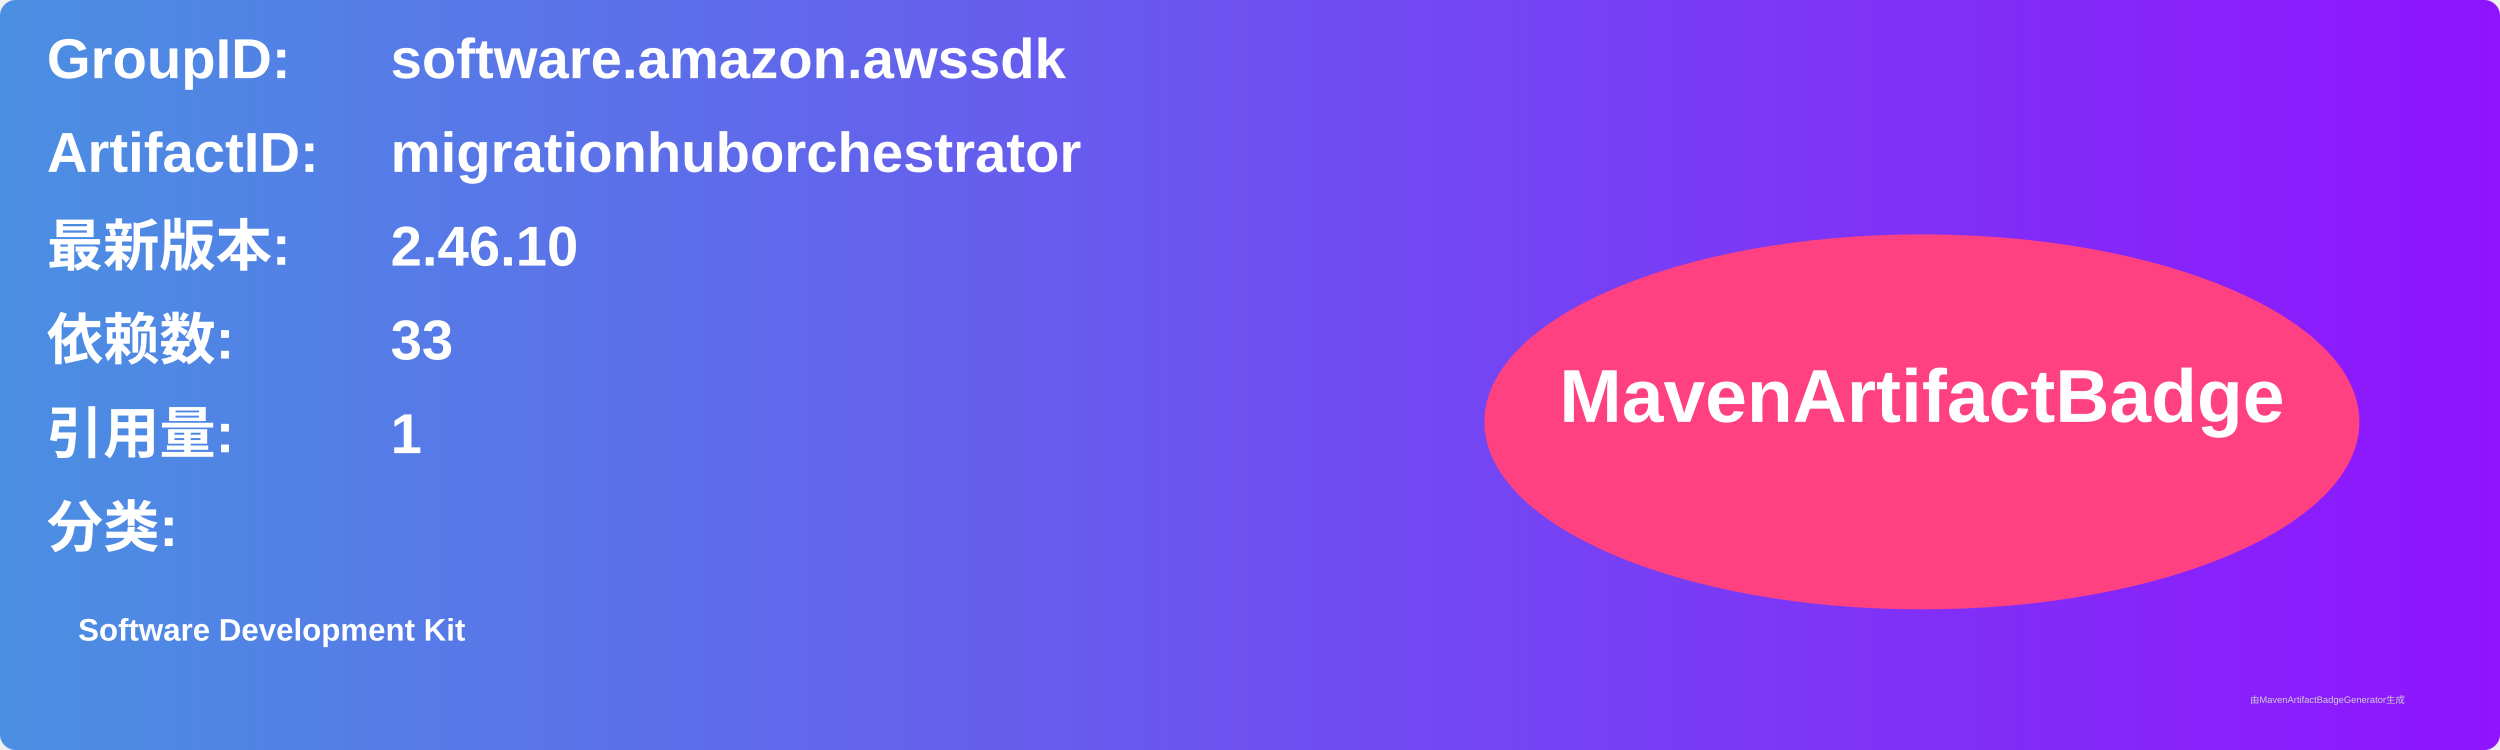
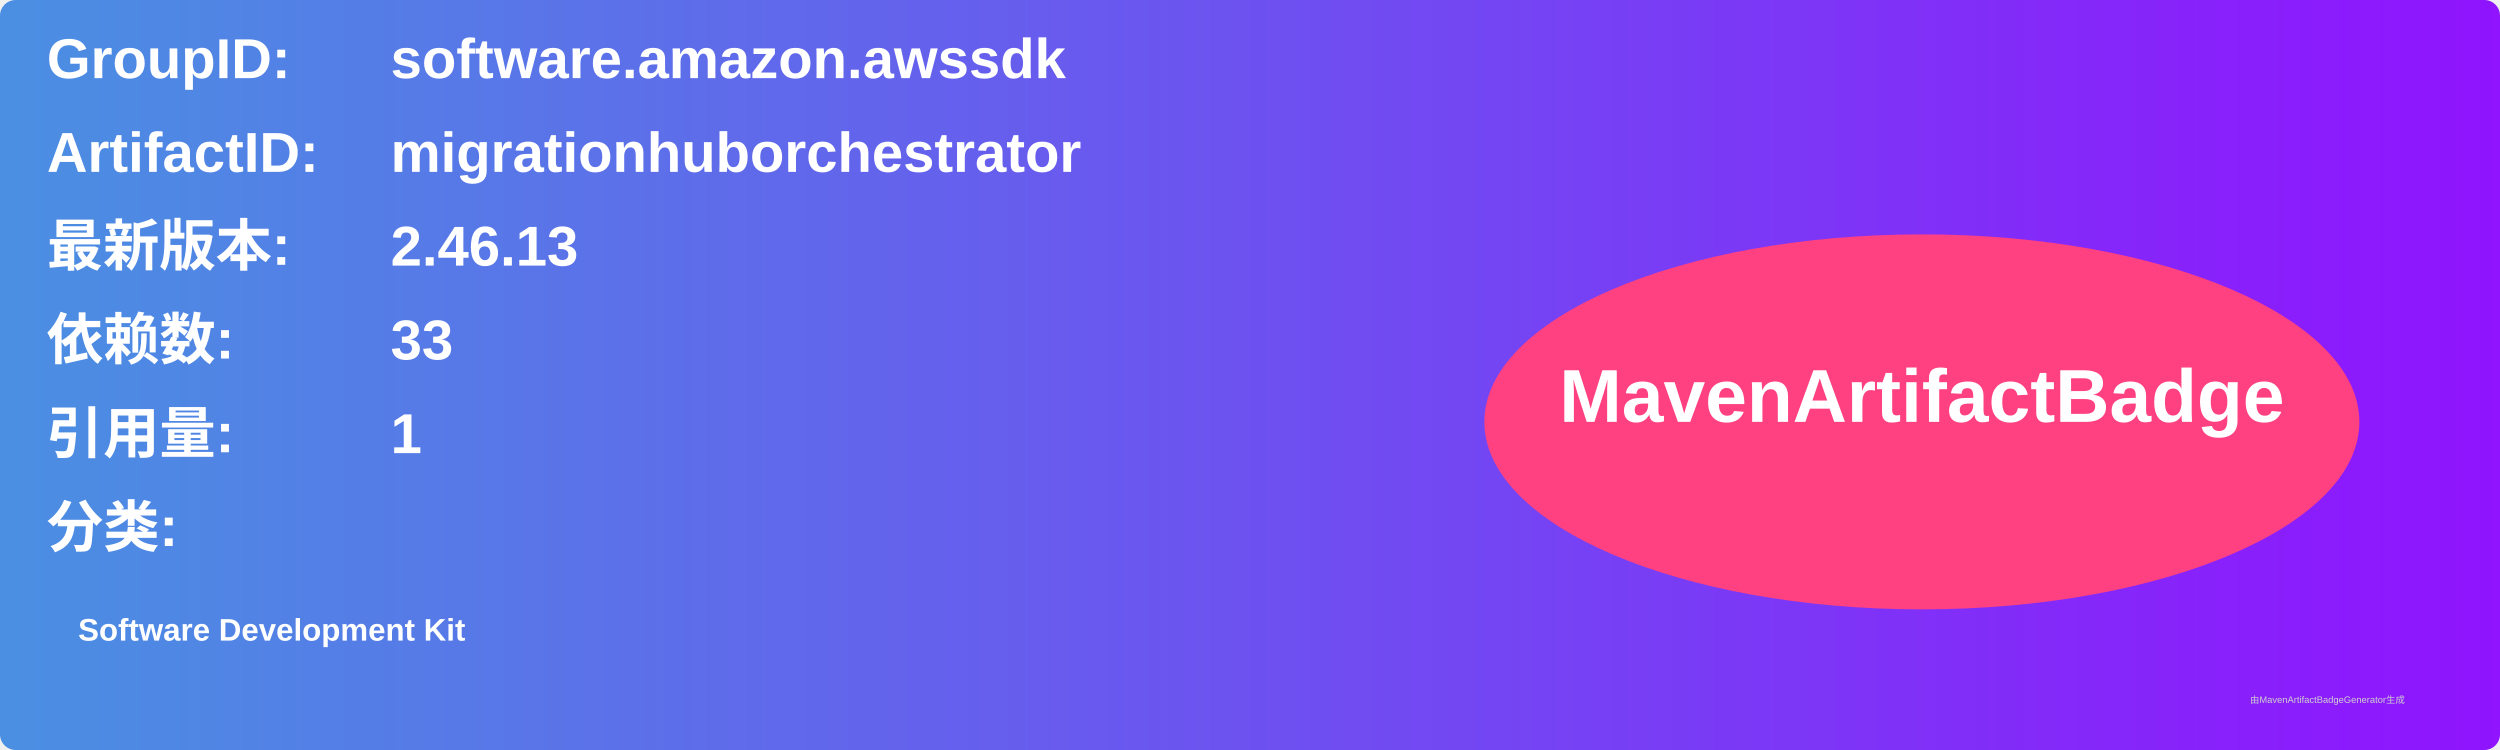
<svg xmlns="http://www.w3.org/2000/svg" width="800" height="240" viewBox="0 0 800 240">
  <linearGradient id="grad" x1="0%" y1="0%" x2="100%" y2="0%">
    <stop offset="0%" stop-color="#4a90e2" />
    <stop offset="100%" stop-color="#9013fe" />
  </linearGradient>
  <rect width="100%" height="100%" rx="5" ry="5" fill="url(#grad)" />
  <g transform="translate(15, 15)">
    <text x="0" y="10" font-family="Arial" font-size="18" fill="white" font-weight="bold" width="260">GroupID:</text>
    <text x="110" y="10" font-family="Arial" font-size="18" fill="white" font-weight="bold" width="460">software.amazon.awssdk</text>
    <text x="0" y="40" font-family="Arial" font-size="18" fill="white" font-weight="bold" width="260">ArtifactID:</text>
    <text x="110" y="40" font-family="Arial" font-size="18" fill="white" font-weight="bold" width="460">migrationhuborchestrator</text>
    <text x="0" y="70" font-family="Arial" font-size="18" fill="white" font-weight="bold">最新版本:</text>
    <text x="110" y="70" font-family="Arial" font-size="18" fill="white" font-weight="bold">
-       <tspan font-weight="bold">2.46.10</tspan>
+       <tspan font-weight="bold">2.46.13</tspan>
    </text>
    <text x="0" y="100" font-family="Arial" font-size="18" fill="white" font-weight="bold">依赖数: </text>
    <text x="110" y="100" font-family="Arial" font-size="18" fill="white">
      <tspan font-weight="bold">33</tspan>
    </text>
    <text x="0" y="130" font-family="Arial" font-size="18" fill="white" font-weight="bold">引用量: </text>
    <text x="110" y="130" font-family="Arial" font-size="18" fill="white">
      <tspan font-weight="bold">1</tspan>
    </text>
    <text x="0" y="160" font-family="Arial" font-size="18" fill="white" font-weight="bold">分类:</text>
    <text x="10" y="190" font-family="Arial" font-size="10" fill="white">
      <tspan font-weight="bold">Software Development Kit</tspan>
    </text>
    <ellipse cx="600" cy="120" rx="140" ry="60" fill="#ff4081" />
    <text x="600" y="120" text-anchor="middle" font-family="Arial" font-size="24" fill="white" font-weight="bold">MavenArtifactBadge</text>
  </g>
  <text x="720" y="225" font-family="Arial" font-size="3" fill="#d0d0d0">由MavenArtifactBadgeGenerator生成</text>
</svg>
